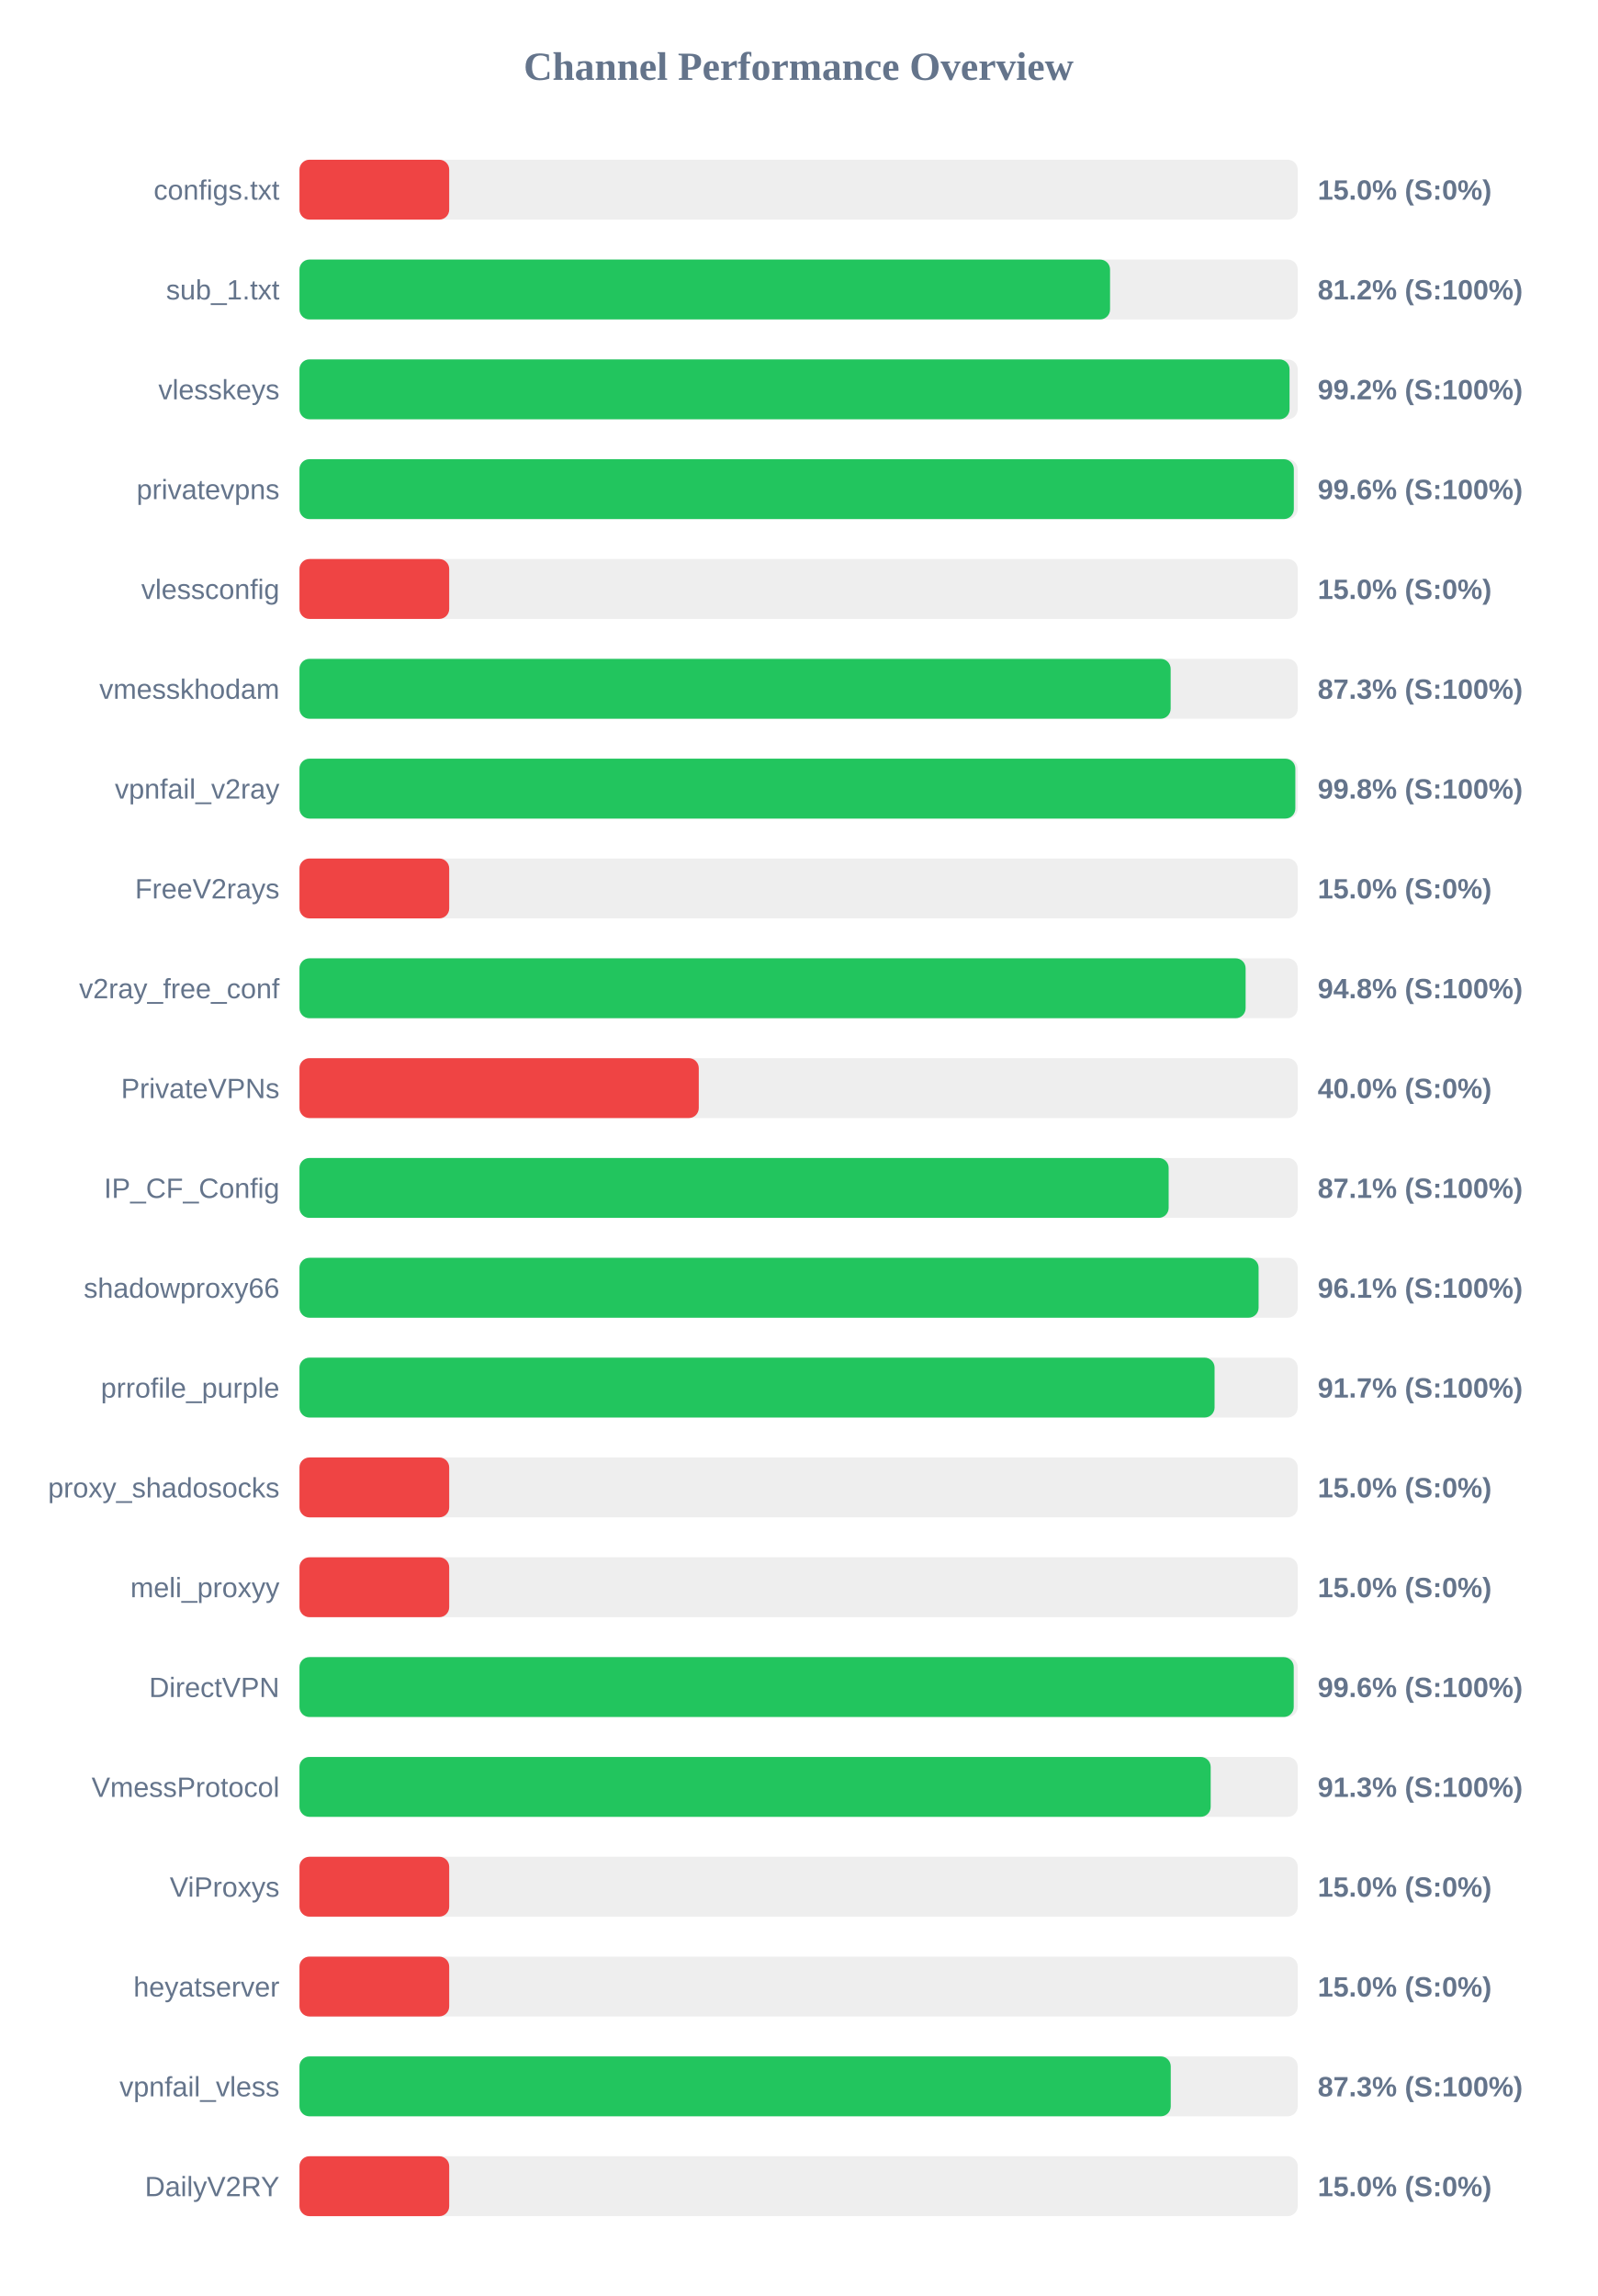
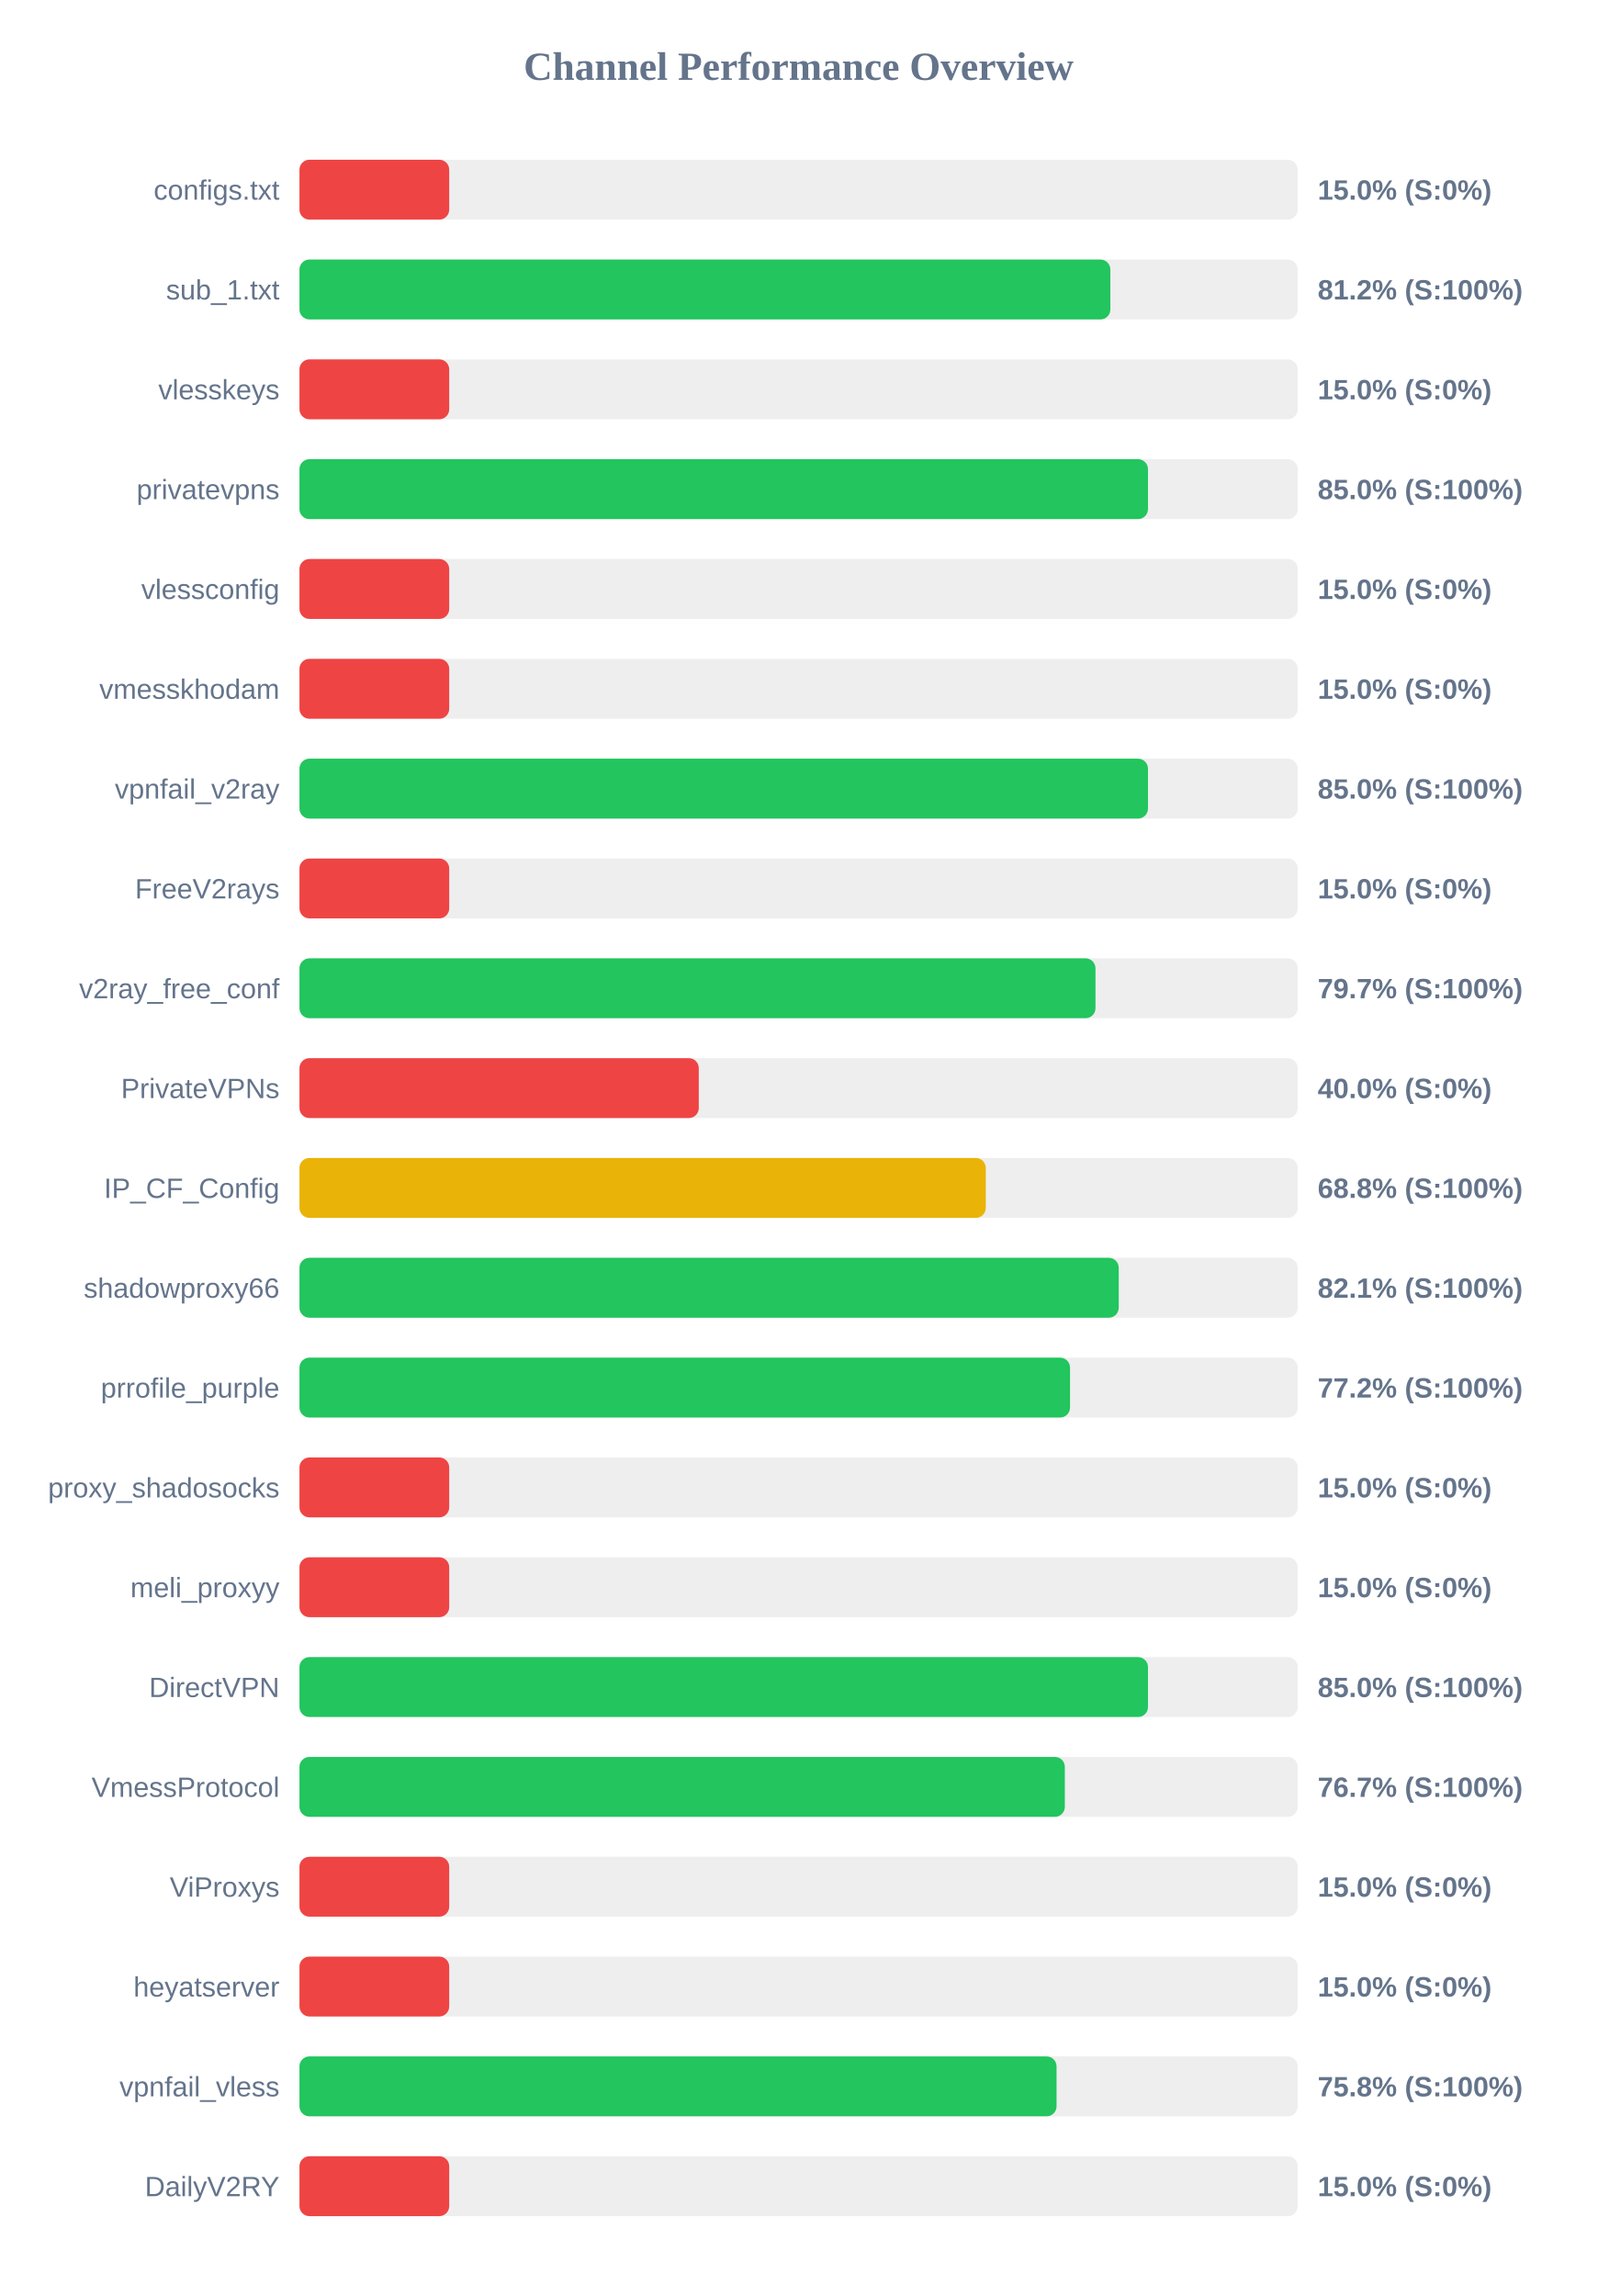
<svg xmlns="http://www.w3.org/2000/svg" width="800" height="1150" version="1.1">
  <style>
        .row { font: 14px Arial; fill: #64748b; }
        .score { font: bold 14px Arial; fill: #64748b; }
    </style>
  <text x="400" y="40" text-anchor="middle" font-size="20px" font-weight="bold" fill="#64748b">Channel Performance Overview</text>
  <rect x="150" y="80" width="500" height="30" fill="#eee" rx="5" />
  <rect x="150" y="80" width="75.0" height="30" fill="#ef4444" rx="5" />
  <text x="140" y="100" text-anchor="end" class="row">configs.txt</text>
  <text x="660" y="100" text-anchor="start" class="score">15.0% (S:0%)</text>
  <rect x="150" y="130" width="500" height="30" fill="#eee" rx="5" />
-   <rect x="150" y="130" width="406.0" height="30" fill="#22c55e" rx="5" />
+   <rect x="150" y="130" width="406.15" height="30" fill="#22c55e" rx="5" />
  <text x="140" y="150" text-anchor="end" class="row">sub_1.txt</text>
  <text x="660" y="150" text-anchor="start" class="score">81.2% (S:100%)</text>
  <rect x="150" y="180" width="500" height="30" fill="#eee" rx="5" />
-   <rect x="150" y="180" width="495.9" height="30" fill="#22c55e" rx="5" />
+   <rect x="150" y="180" width="75.0" height="30" fill="#ef4444" rx="5" />
  <text x="140" y="200" text-anchor="end" class="row">vlesskeys</text>
-   <text x="660" y="200" text-anchor="start" class="score">99.2% (S:100%)</text>
+   <text x="660" y="200" text-anchor="start" class="score">15.0% (S:0%)</text>
  <rect x="150" y="230" width="500" height="30" fill="#eee" rx="5" />
-   <rect x="150" y="230" width="498.05" height="30" fill="#22c55e" rx="5" />
+   <rect x="150" y="230" width="425.0" height="30" fill="#22c55e" rx="5" />
  <text x="140" y="250" text-anchor="end" class="row">privatevpns</text>
-   <text x="660" y="250" text-anchor="start" class="score">99.6% (S:100%)</text>
+   <text x="660" y="250" text-anchor="start" class="score">85.0% (S:100%)</text>
  <rect x="150" y="280" width="500" height="30" fill="#eee" rx="5" />
  <rect x="150" y="280" width="75.0" height="30" fill="#ef4444" rx="5" />
  <text x="140" y="300" text-anchor="end" class="row">vlessconfig</text>
  <text x="660" y="300" text-anchor="start" class="score">15.0% (S:0%)</text>
  <rect x="150" y="330" width="500" height="30" fill="#eee" rx="5" />
-   <rect x="150" y="330" width="436.35" height="30" fill="#22c55e" rx="5" />
+   <rect x="150" y="330" width="75.0" height="30" fill="#ef4444" rx="5" />
  <text x="140" y="350" text-anchor="end" class="row">vmesskhodam</text>
-   <text x="660" y="350" text-anchor="start" class="score">87.3% (S:100%)</text>
+   <text x="660" y="350" text-anchor="start" class="score">15.0% (S:0%)</text>
  <rect x="150" y="380" width="500" height="30" fill="#eee" rx="5" />
-   <rect x="150" y="380" width="498.8" height="30" fill="#22c55e" rx="5" />
+   <rect x="150" y="380" width="425.0" height="30" fill="#22c55e" rx="5" />
  <text x="140" y="400" text-anchor="end" class="row">vpnfail_v2ray</text>
-   <text x="660" y="400" text-anchor="start" class="score">99.8% (S:100%)</text>
+   <text x="660" y="400" text-anchor="start" class="score">85.0% (S:100%)</text>
  <rect x="150" y="430" width="500" height="30" fill="#eee" rx="5" />
  <rect x="150" y="430" width="75.0" height="30" fill="#ef4444" rx="5" />
  <text x="140" y="450" text-anchor="end" class="row">FreeV2rays</text>
  <text x="660" y="450" text-anchor="start" class="score">15.0% (S:0%)</text>
  <rect x="150" y="480" width="500" height="30" fill="#eee" rx="5" />
-   <rect x="150" y="480" width="473.9" height="30" fill="#22c55e" rx="5" />
+   <rect x="150" y="480" width="398.7" height="30" fill="#22c55e" rx="5" />
  <text x="140" y="500" text-anchor="end" class="row">v2ray_free_conf</text>
-   <text x="660" y="500" text-anchor="start" class="score">94.8% (S:100%)</text>
+   <text x="660" y="500" text-anchor="start" class="score">79.7% (S:100%)</text>
  <rect x="150" y="530" width="500" height="30" fill="#eee" rx="5" />
  <rect x="150" y="530" width="200.0" height="30" fill="#ef4444" rx="5" />
  <text x="140" y="550" text-anchor="end" class="row">PrivateVPNs</text>
  <text x="660" y="550" text-anchor="start" class="score">40.0% (S:0%)</text>
  <rect x="150" y="580" width="500" height="30" fill="#eee" rx="5" />
-   <rect x="150" y="580" width="435.35" height="30" fill="#22c55e" rx="5" />
+   <rect x="150" y="580" width="343.75" height="30" fill="#eab308" rx="5" />
  <text x="140" y="600" text-anchor="end" class="row">IP_CF_Config</text>
-   <text x="660" y="600" text-anchor="start" class="score">87.1% (S:100%)</text>
+   <text x="660" y="600" text-anchor="start" class="score">68.8% (S:100%)</text>
  <rect x="150" y="630" width="500" height="30" fill="#eee" rx="5" />
-   <rect x="150" y="630" width="480.4" height="30" fill="#22c55e" rx="5" />
+   <rect x="150" y="630" width="410.35" height="30" fill="#22c55e" rx="5" />
  <text x="140" y="650" text-anchor="end" class="row">shadowproxy66</text>
-   <text x="660" y="650" text-anchor="start" class="score">96.1% (S:100%)</text>
+   <text x="660" y="650" text-anchor="start" class="score">82.1% (S:100%)</text>
  <rect x="150" y="680" width="500" height="30" fill="#eee" rx="5" />
-   <rect x="150" y="680" width="458.35" height="30" fill="#22c55e" rx="5" />
+   <rect x="150" y="680" width="385.95" height="30" fill="#22c55e" rx="5" />
  <text x="140" y="700" text-anchor="end" class="row">prrofile_purple</text>
-   <text x="660" y="700" text-anchor="start" class="score">91.7% (S:100%)</text>
+   <text x="660" y="700" text-anchor="start" class="score">77.2% (S:100%)</text>
  <rect x="150" y="730" width="500" height="30" fill="#eee" rx="5" />
  <rect x="150" y="730" width="75.0" height="30" fill="#ef4444" rx="5" />
  <text x="140" y="750" text-anchor="end" class="row">proxy_shadosocks</text>
  <text x="660" y="750" text-anchor="start" class="score">15.0% (S:0%)</text>
  <rect x="150" y="780" width="500" height="30" fill="#eee" rx="5" />
  <rect x="150" y="780" width="75.0" height="30" fill="#ef4444" rx="5" />
  <text x="140" y="800" text-anchor="end" class="row">meli_proxyy</text>
  <text x="660" y="800" text-anchor="start" class="score">15.0% (S:0%)</text>
  <rect x="150" y="830" width="500" height="30" fill="#eee" rx="5" />
-   <rect x="150" y="830" width="498.0" height="30" fill="#22c55e" rx="5" />
+   <rect x="150" y="830" width="425.0" height="30" fill="#22c55e" rx="5" />
  <text x="140" y="850" text-anchor="end" class="row">DirectVPN</text>
-   <text x="660" y="850" text-anchor="start" class="score">99.6% (S:100%)</text>
+   <text x="660" y="850" text-anchor="start" class="score">85.0% (S:100%)</text>
  <rect x="150" y="880" width="500" height="30" fill="#eee" rx="5" />
-   <rect x="150" y="880" width="456.4" height="30" fill="#22c55e" rx="5" />
+   <rect x="150" y="880" width="383.35" height="30" fill="#22c55e" rx="5" />
  <text x="140" y="900" text-anchor="end" class="row">VmessProtocol</text>
-   <text x="660" y="900" text-anchor="start" class="score">91.3% (S:100%)</text>
+   <text x="660" y="900" text-anchor="start" class="score">76.7% (S:100%)</text>
  <rect x="150" y="930" width="500" height="30" fill="#eee" rx="5" />
  <rect x="150" y="930" width="75.0" height="30" fill="#ef4444" rx="5" />
  <text x="140" y="950" text-anchor="end" class="row">ViProxys</text>
  <text x="660" y="950" text-anchor="start" class="score">15.0% (S:0%)</text>
  <rect x="150" y="980" width="500" height="30" fill="#eee" rx="5" />
  <rect x="150" y="980" width="75.0" height="30" fill="#ef4444" rx="5" />
  <text x="140" y="1000" text-anchor="end" class="row">heyatserver</text>
  <text x="660" y="1000" text-anchor="start" class="score">15.0% (S:0%)</text>
  <rect x="150" y="1030" width="500" height="30" fill="#eee" rx="5" />
-   <rect x="150" y="1030" width="436.4" height="30" fill="#22c55e" rx="5" />
+   <rect x="150" y="1030" width="379.2" height="30" fill="#22c55e" rx="5" />
  <text x="140" y="1050" text-anchor="end" class="row">vpnfail_vless</text>
-   <text x="660" y="1050" text-anchor="start" class="score">87.3% (S:100%)</text>
+   <text x="660" y="1050" text-anchor="start" class="score">75.8% (S:100%)</text>
  <rect x="150" y="1080" width="500" height="30" fill="#eee" rx="5" />
  <rect x="150" y="1080" width="75.0" height="30" fill="#ef4444" rx="5" />
  <text x="140" y="1100" text-anchor="end" class="row">DailyV2RY</text>
  <text x="660" y="1100" text-anchor="start" class="score">15.0% (S:0%)</text>
</svg>
